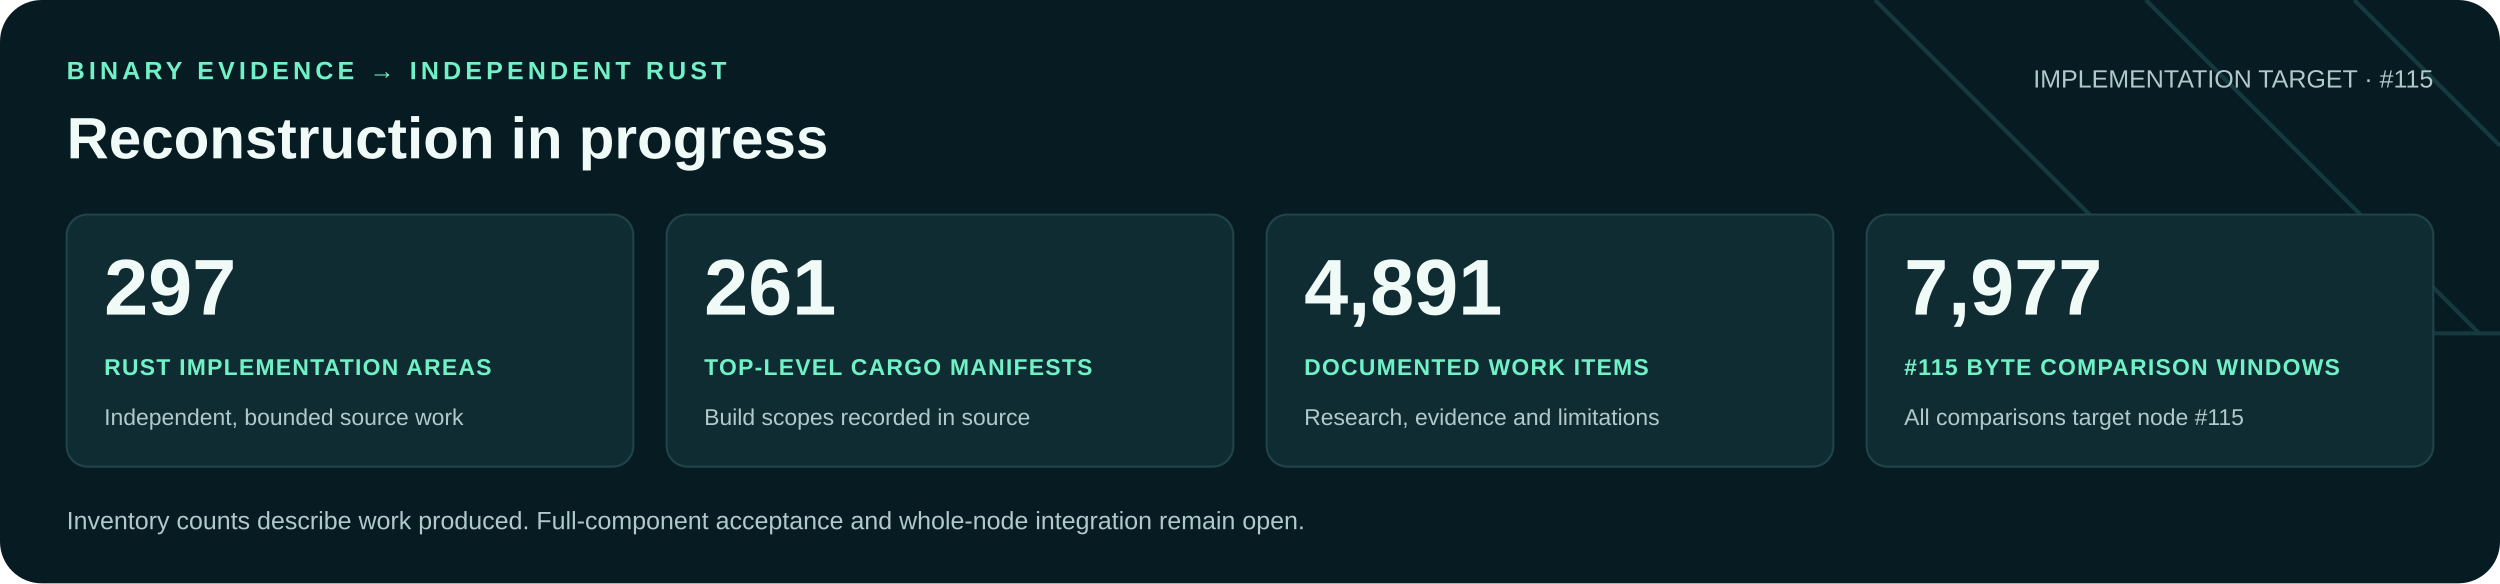
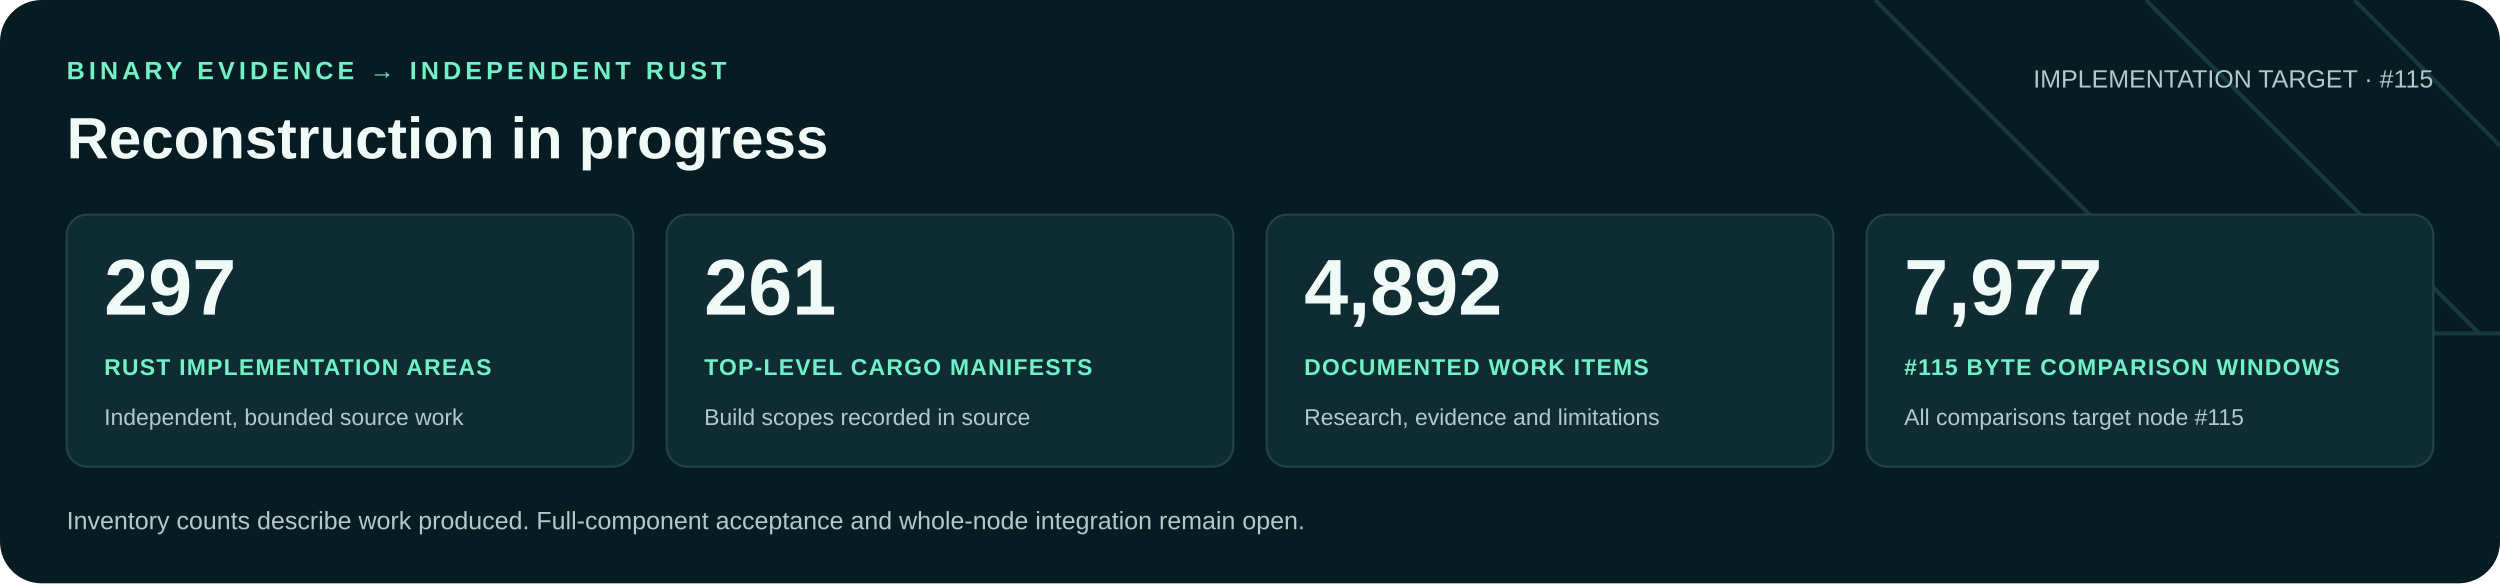
<svg xmlns="http://www.w3.org/2000/svg" width="1200" height="280" viewBox="0 0 1200 280" role="img" aria-labelledby="title desc">
  <rect width="1200" height="280" rx="20" fill="#071b22" />
  <path d="M900 0 1060 160H1200M1030 0 1190 160M1130 0 1200 70" fill="none" stroke="#16383f" stroke-width="2" />
  <g font-family="Arial, Helvetica, sans-serif">
    <text x="32" y="38" fill="#71f1c6" font-size="12" font-weight="700" letter-spacing="2">BINARY EVIDENCE → INDEPENDENT RUST</text>
    <text x="32" y="76" fill="#f0faf7" font-size="28" font-weight="700">Reconstruction in progress</text>
    <text x="1168" y="42" text-anchor="end" fill="#b0c9cb" font-size="12">IMPLEMENTATION TARGET · #115</text>
    <rect x="32" y="103" width="272" height="121" rx="10" fill="#102c33" stroke="#21434a" />
    <text x="50" y="151" fill="#f0faf7" font-size="38" font-weight="700">297</text>
    <text x="50" y="180" fill="#71f1c6" font-size="11" font-weight="700" letter-spacing=".6">RUST IMPLEMENTATION AREAS</text>
    <text x="50" y="204" fill="#b0c9cb" font-size="11">Independent, bounded source work</text>
    <rect x="320" y="103" width="272" height="121" rx="10" fill="#102c33" stroke="#21434a" />
    <text x="338" y="151" fill="#f0faf7" font-size="38" font-weight="700">261</text>
    <text x="338" y="180" fill="#71f1c6" font-size="11" font-weight="700" letter-spacing=".6">TOP-LEVEL CARGO MANIFESTS</text>
    <text x="338" y="204" fill="#b0c9cb" font-size="11">Build scopes recorded in source</text>
    <rect x="608" y="103" width="272" height="121" rx="10" fill="#102c33" stroke="#21434a" />
-     <text x="626" y="151" fill="#f0faf7" font-size="38" font-weight="700">4,891</text>
+     <text x="626" y="151" fill="#f0faf7" font-size="38" font-weight="700">4,892</text>
    <text x="626" y="180" fill="#71f1c6" font-size="11" font-weight="700" letter-spacing=".6">DOCUMENTED WORK ITEMS</text>
    <text x="626" y="204" fill="#b0c9cb" font-size="11">Research, evidence and limitations</text>
    <rect x="896" y="103" width="272" height="121" rx="10" fill="#102c33" stroke="#21434a" />
    <text x="914" y="151" fill="#f0faf7" font-size="38" font-weight="700">7,977</text>
    <text x="914" y="180" fill="#71f1c6" font-size="11" font-weight="700" letter-spacing=".6">#115 BYTE COMPARISON WINDOWS</text>
    <text x="914" y="204" fill="#b0c9cb" font-size="11">All comparisons target node #115</text>
    <text x="32" y="254" fill="#b0c9cb" font-size="12">Inventory counts describe work produced. Full-component acceptance and whole-node integration remain open.</text>
  </g>
</svg>
